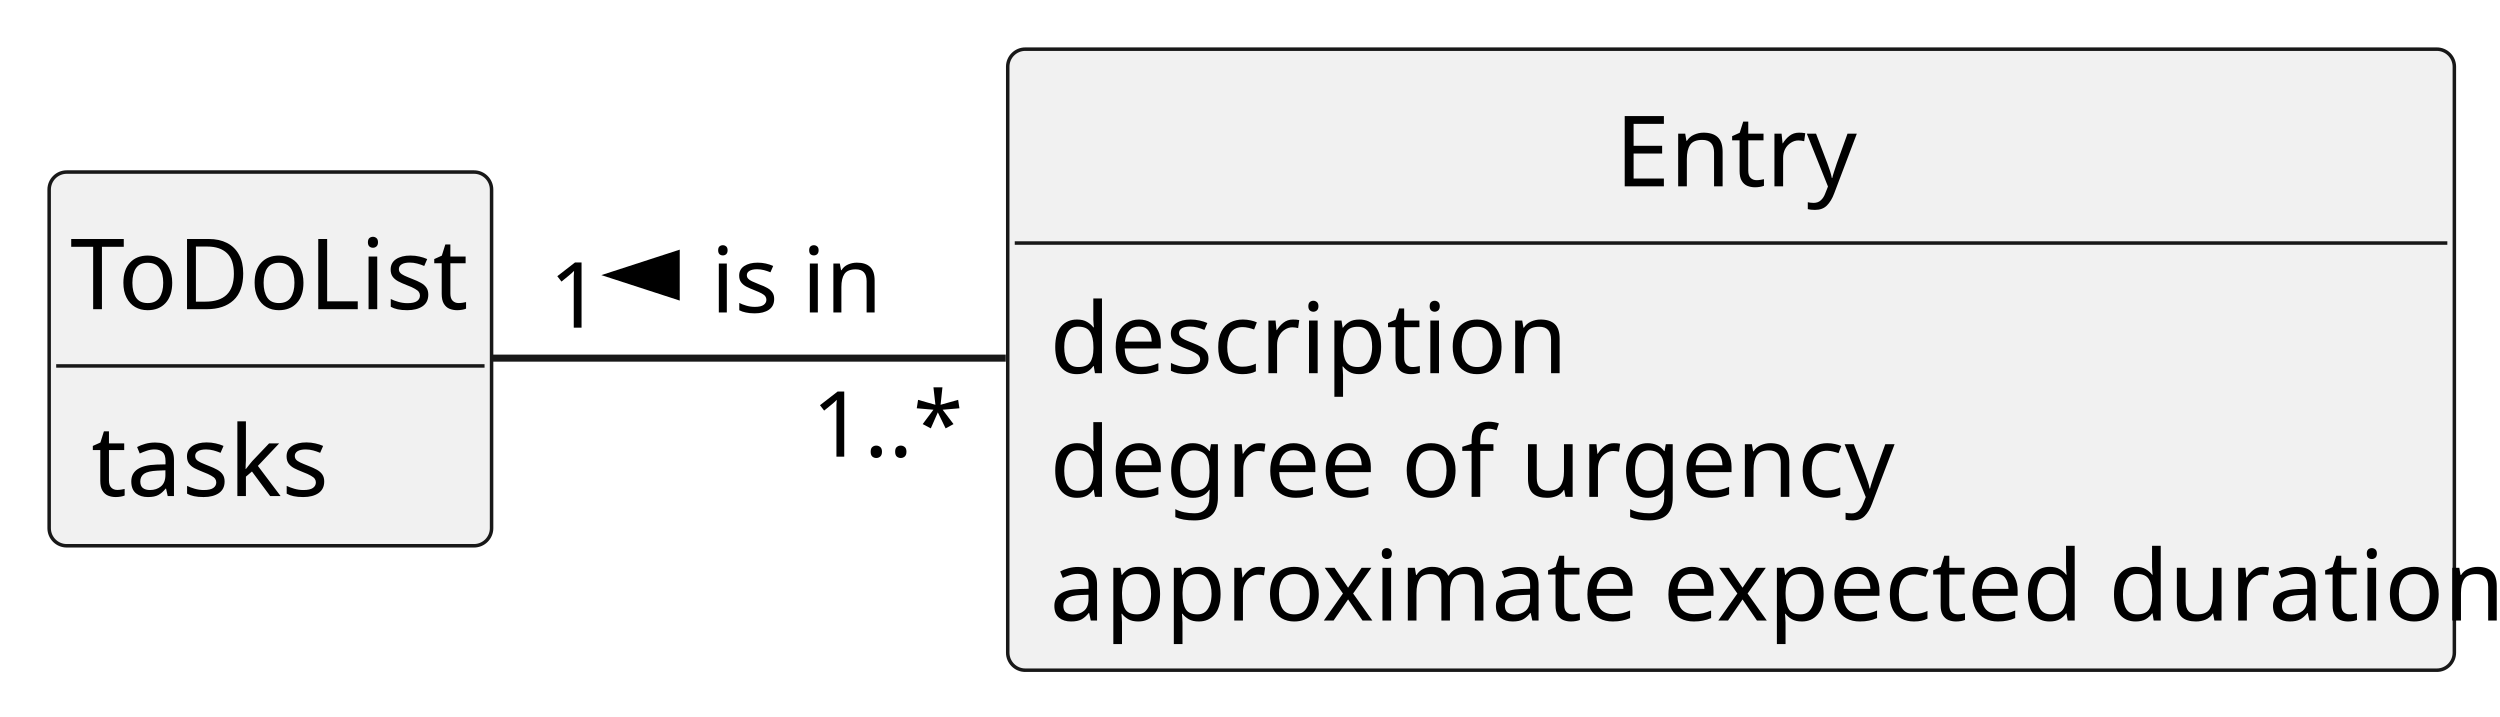
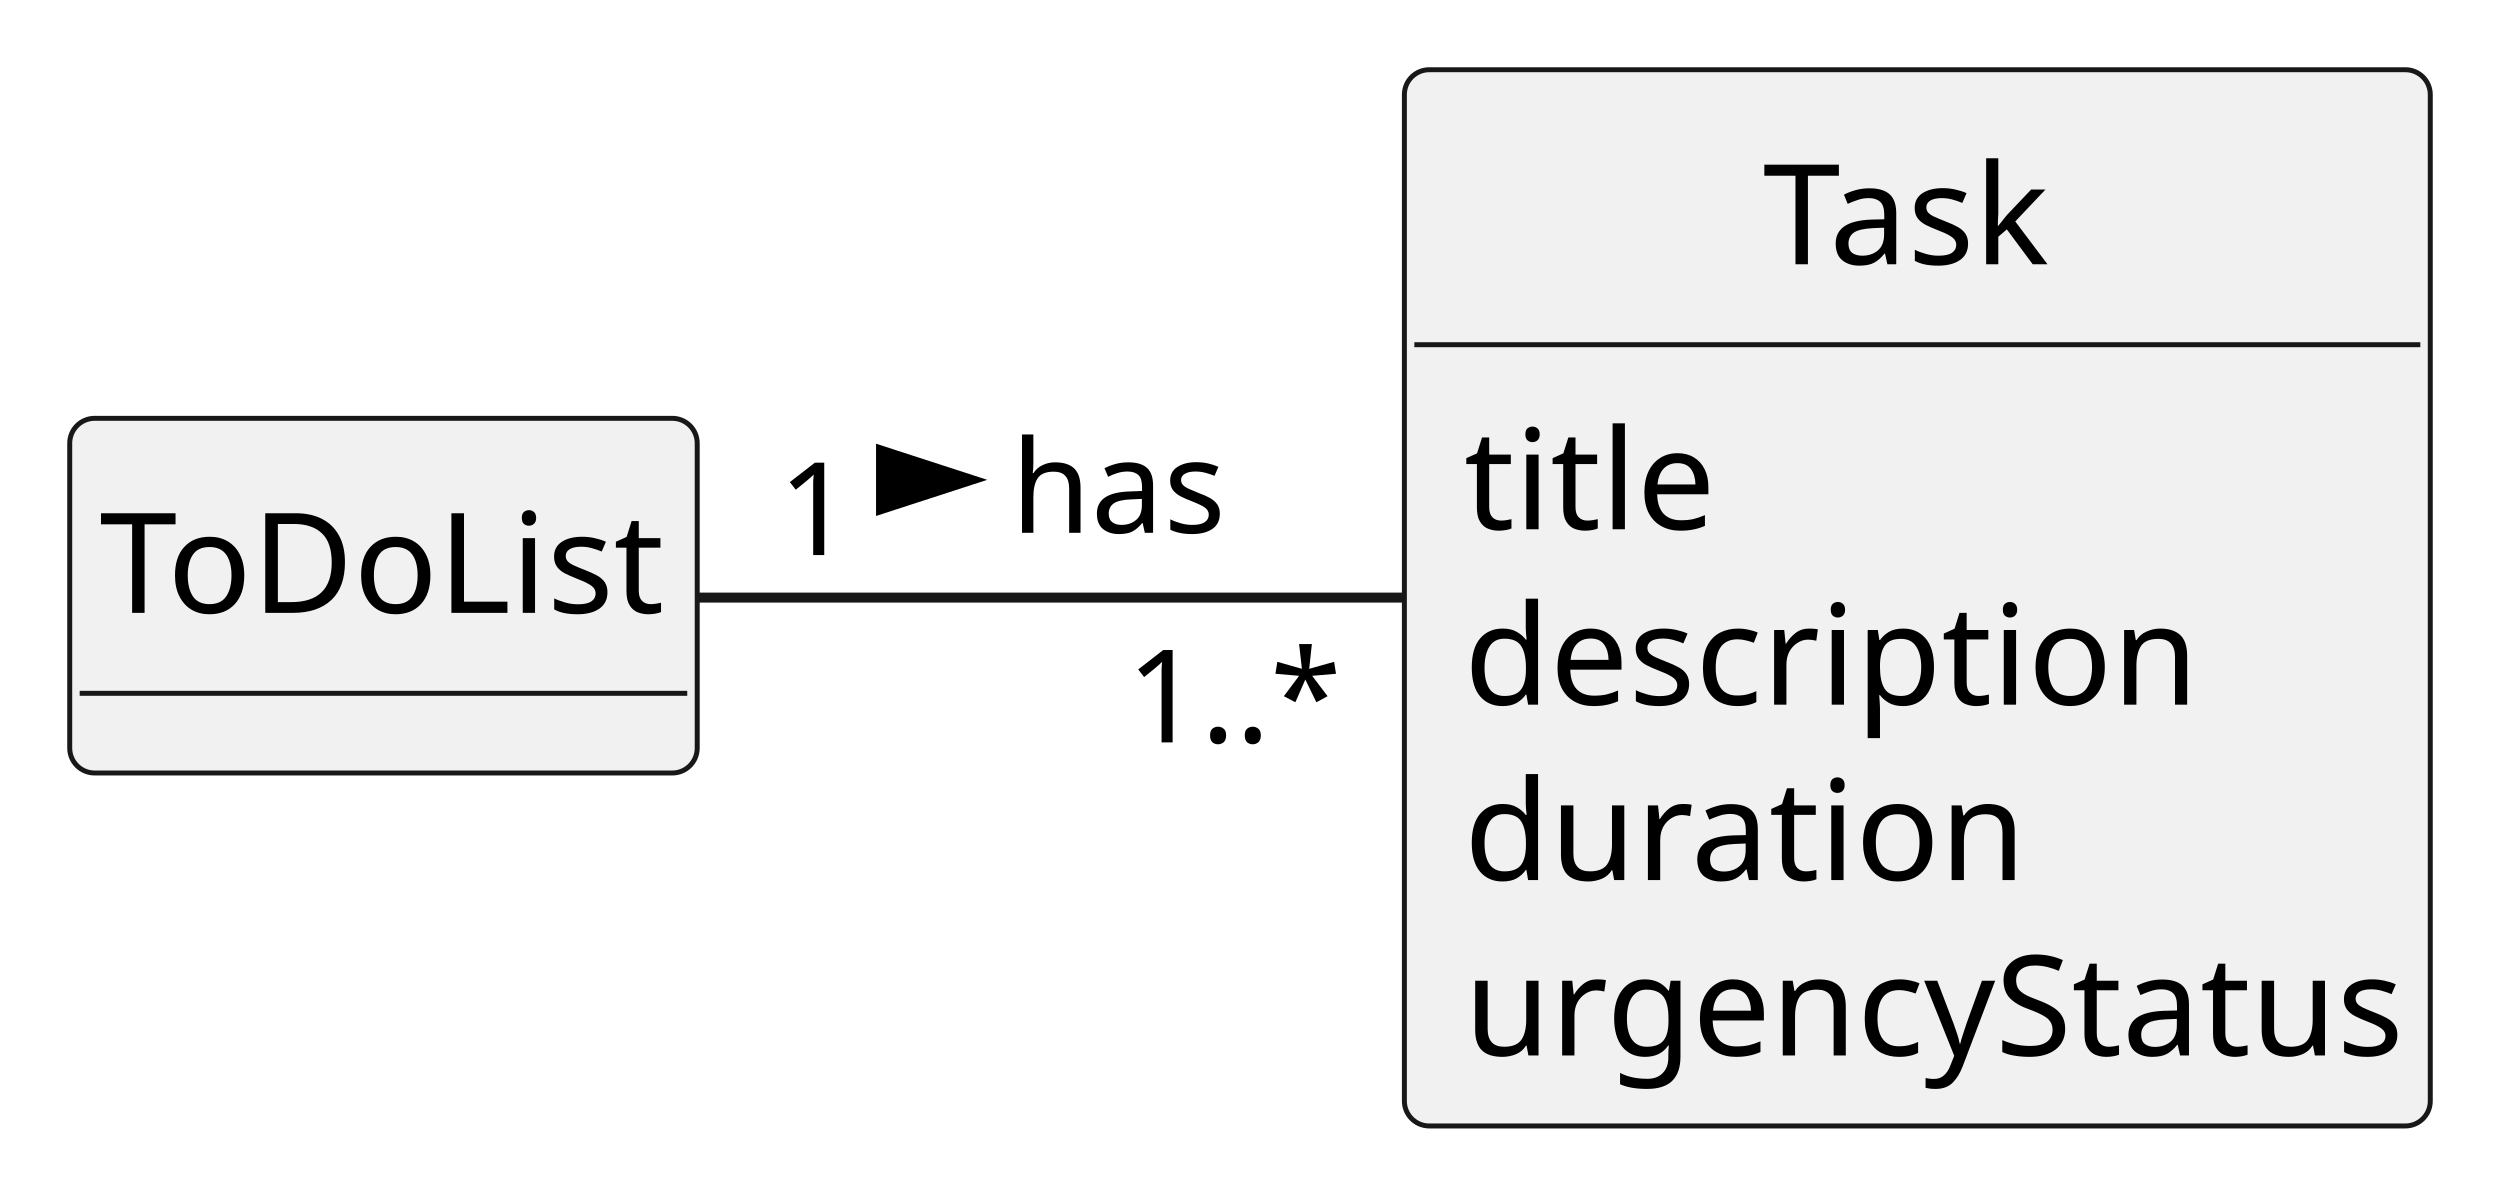
- <svg xmlns="http://www.w3.org/2000/svg" contentStyleType="text/css" height="102px" preserveAspectRatio="none" style="width:356px;height:102px;background:#FFFFFF;" version="1.1" viewBox="0 0 356 102" width="356px" zoomAndPan="magnify">
+ <svg xmlns="http://www.w3.org/2000/svg" contentStyleType="text/css" height="120px" preserveAspectRatio="none" style="width:251px;height:120px;background:#FFFFFF;" version="1.1" viewBox="0 0 251 120" width="251px" zoomAndPan="magnify">
  <defs />
  <g>
-     <g id="elem_Entry">
-       <rect codeLine="13" fill="#F1F1F1" height="88.438" id="Entry" rx="2.5" ry="2.5" style="stroke:#181818;stroke-width:0.5;" width="206" x="143.5" y="7" />
-       <text fill="#000000" font-family="sans-serif" font-size="14" lengthAdjust="spacing" textLength="33" x="230" y="26.533">Entry</text>
-       <line style="stroke:#181818;stroke-width:0.5;" x1="144.5" x2="348.5" y1="34.609" y2="34.609" />
-       <text fill="#000000" font-family="sans-serif" font-size="14" lengthAdjust="spacing" textLength="69" x="149.5" y="53.143">description</text>
-       <text fill="#000000" font-family="sans-serif" font-size="14" lengthAdjust="spacing" textLength="116" x="149.5" y="70.752">degree of urgency</text>
-       <text fill="#000000" font-family="sans-serif" font-size="14" lengthAdjust="spacing" textLength="194" x="149.5" y="88.361">approximate expected duration</text>
+     <g id="elem_Task">
+       <rect codeLine="13" fill="#F1F1F1" height="106.047" id="Task" rx="2.5" ry="2.5" style="stroke:#181818;stroke-width:0.5;" width="103" x="141" y="7" />
+       <text fill="#000000" font-family="sans-serif" font-size="14" lengthAdjust="spacing" textLength="31" x="177" y="26.533">Task</text>
+       <line style="stroke:#181818;stroke-width:0.5;" x1="142" x2="243" y1="34.609" y2="34.609" />
+       <text fill="#000000" font-family="sans-serif" font-size="14" lengthAdjust="spacing" textLength="22" x="147" y="53.143">title</text>
+       <text fill="#000000" font-family="sans-serif" font-size="14" lengthAdjust="spacing" textLength="69" x="147" y="70.752">description</text>
+       <text fill="#000000" font-family="sans-serif" font-size="14" lengthAdjust="spacing" textLength="52" x="147" y="88.361">duration</text>
+       <text fill="#000000" font-family="sans-serif" font-size="14" lengthAdjust="spacing" textLength="91" x="147" y="105.971">urgencyStatus</text>
    </g>
    <g id="elem_ToDoList">
-       <rect codeLine="19" fill="#F1F1F1" height="53.219" id="ToDoList" rx="2.5" ry="2.5" style="stroke:#181818;stroke-width:0.5;" width="63" x="7" y="24.5" />
-       <text fill="#000000" font-family="sans-serif" font-size="14" lengthAdjust="spacing" textLength="57" x="10" y="44.033">ToDoList</text>
-       <line style="stroke:#181818;stroke-width:0.5;" x1="8" x2="69" y1="52.109" y2="52.109" />
-       <text fill="#000000" font-family="sans-serif" font-size="14" lengthAdjust="spacing" textLength="33" x="13" y="70.643">tasks</text>
+       <rect codeLine="21" fill="#F1F1F1" height="35.609" id="ToDoList" rx="2.5" ry="2.5" style="stroke:#181818;stroke-width:0.5;" width="63" x="7" y="42" />
+       <text fill="#000000" font-family="sans-serif" font-size="14" lengthAdjust="spacing" textLength="57" x="10" y="61.533">ToDoList</text>
+       <line style="stroke:#181818;stroke-width:0.5;" x1="8" x2="69" y1="69.609" y2="69.609" />
    </g>
-     <g id="link_ToDoList_Entry">
-       <path codeLine="23" d="M70.09,51 C89.87,51 116.57,51 143.22,51 " fill="none" id="ToDoList-Entry" style="stroke:#181818;stroke-width:1.0;" />
-       <polygon fill="#000000" points="87.25,39.176,96.295,42.115,96.295,36.237,87.25,39.176" style="stroke:#000000;stroke-width:1.0;" />
-       <text fill="#000000" font-family="sans-serif" font-size="13" lengthAdjust="spacing" textLength="24" x="101.25" y="44.495">is in</text>
-       <text fill="#000000" font-family="sans-serif" font-size="13" lengthAdjust="spacing" textLength="7" x="78.205" y="46.66">1</text>
-       <text fill="#000000" font-family="sans-serif" font-size="13" lengthAdjust="spacing" textLength="20" x="115.609" y="65.03">1..*</text>
+     <g id="link_ToDoList_Task">
+       <path codeLine="25" d="M70.04,60 C90.45,60 117.51,60 141,60 " fill="none" id="ToDoList-Task" style="stroke:#181818;stroke-width:1.0;" />
+       <polygon fill="#000000" points="97.5,48.176,88.455,45.237,88.455,51.115,97.5,48.176" style="stroke:#000000;stroke-width:1.0;" />
+       <text fill="#000000" font-family="sans-serif" font-size="13" lengthAdjust="spacing" textLength="21" x="101.5" y="53.495">has</text>
+       <text fill="#000000" font-family="sans-serif" font-size="13" lengthAdjust="spacing" textLength="7" x="78.143" y="55.731">1</text>
+       <text fill="#000000" font-family="sans-serif" font-size="13" lengthAdjust="spacing" textLength="20" x="113.12" y="74.54">1..*</text>
    </g>
  </g>
</svg>
